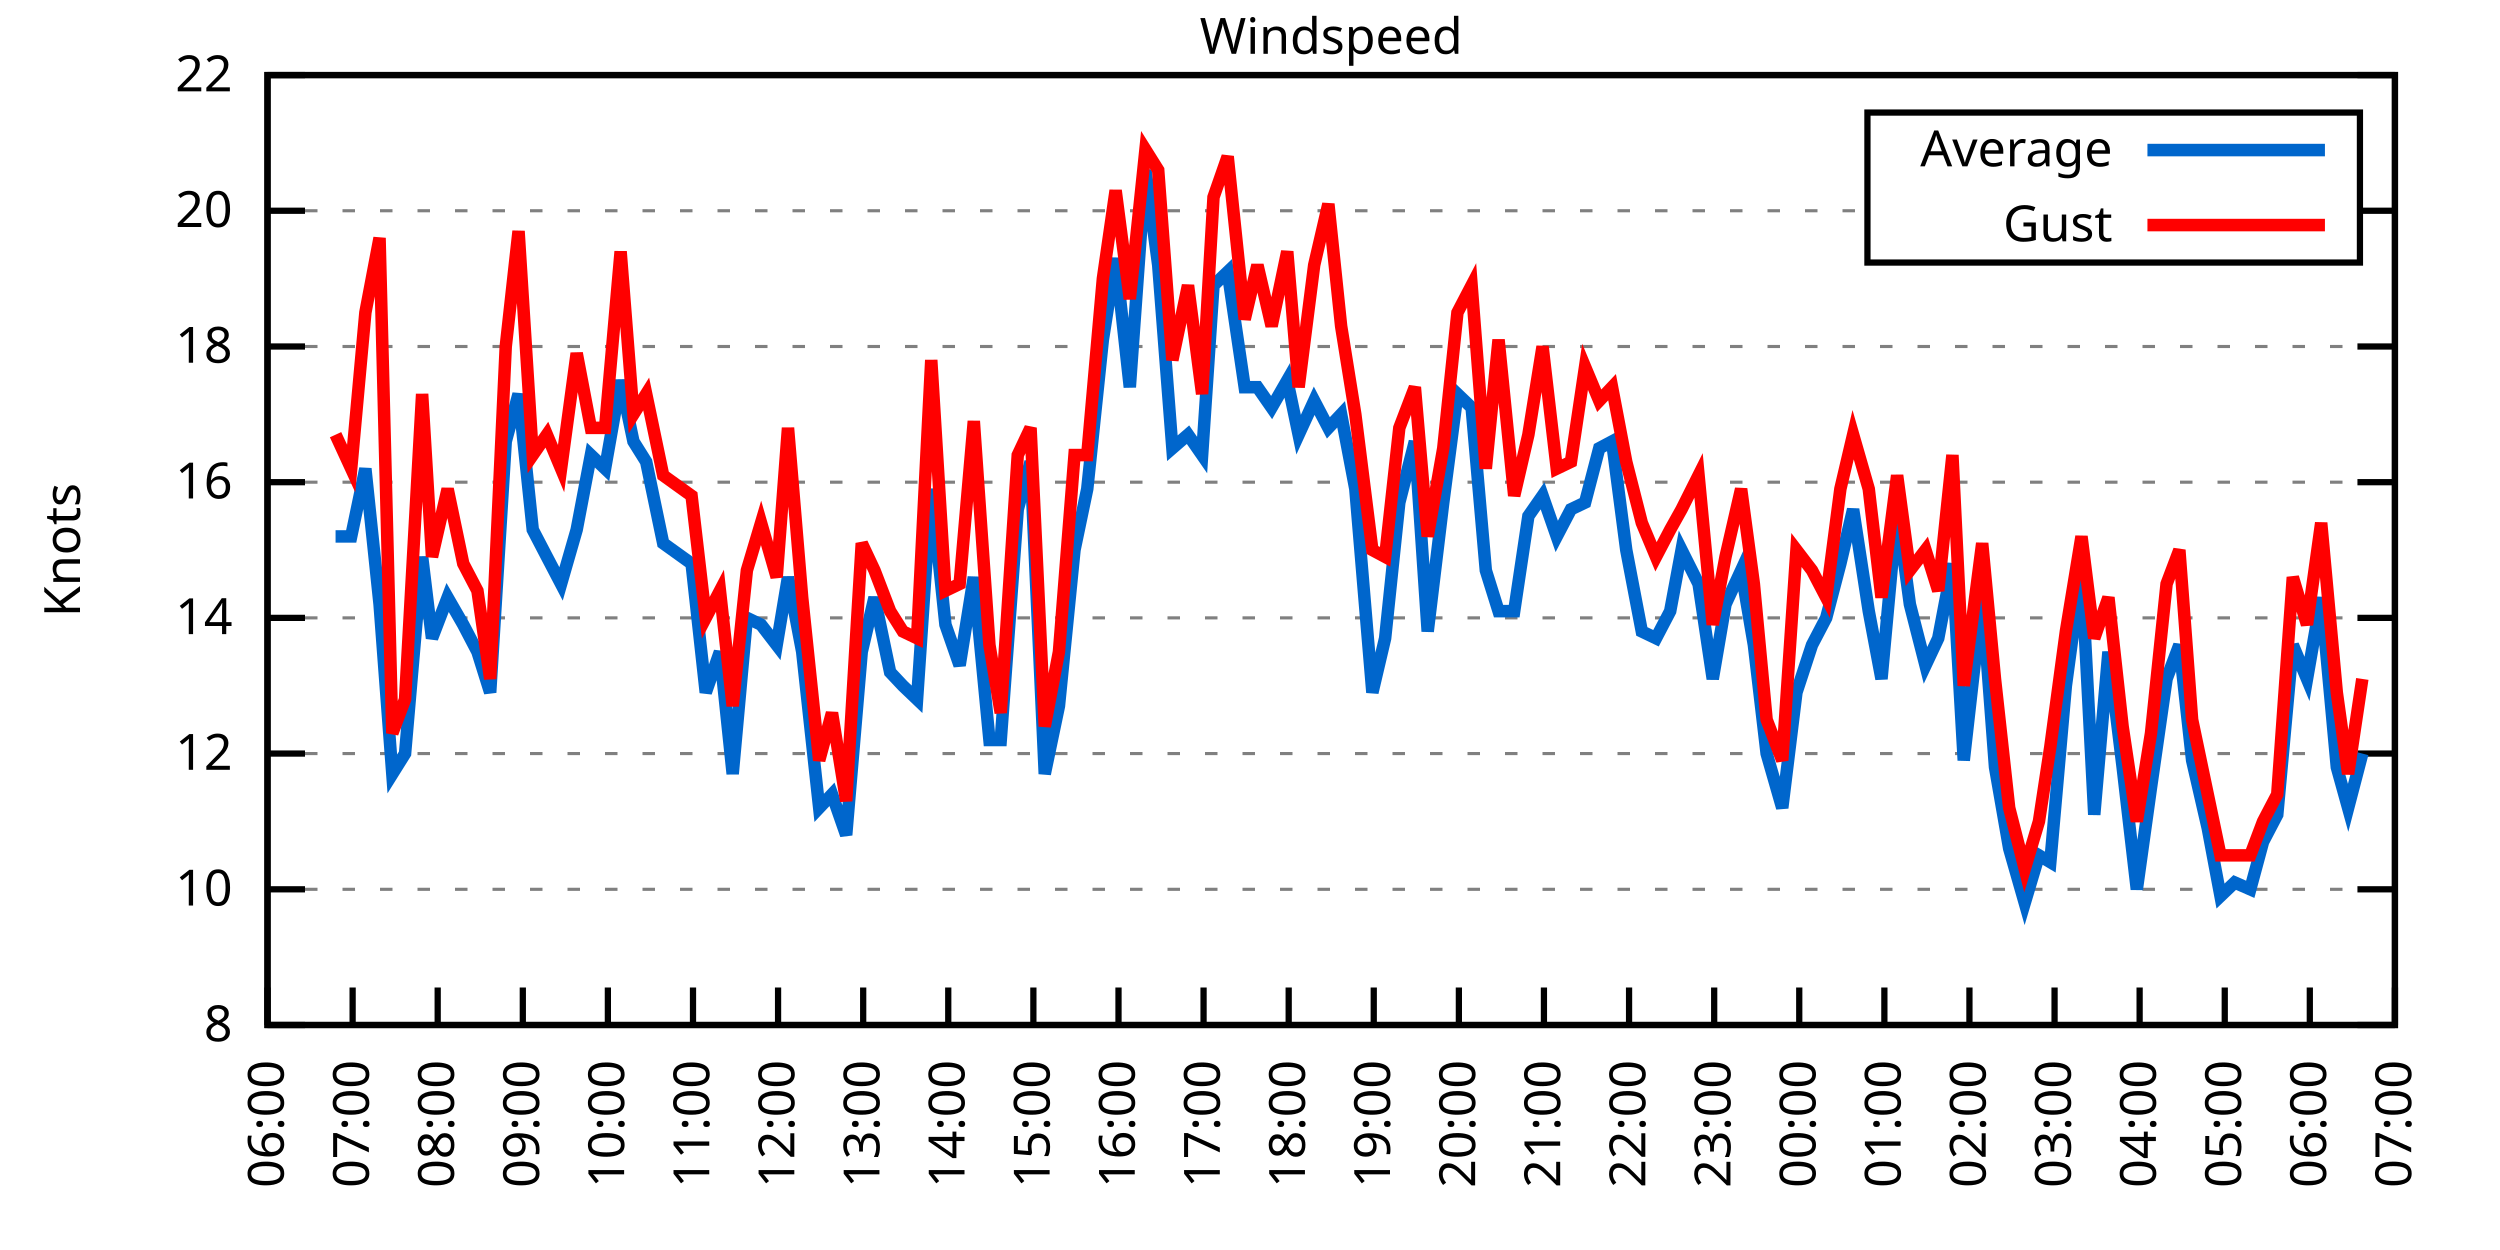
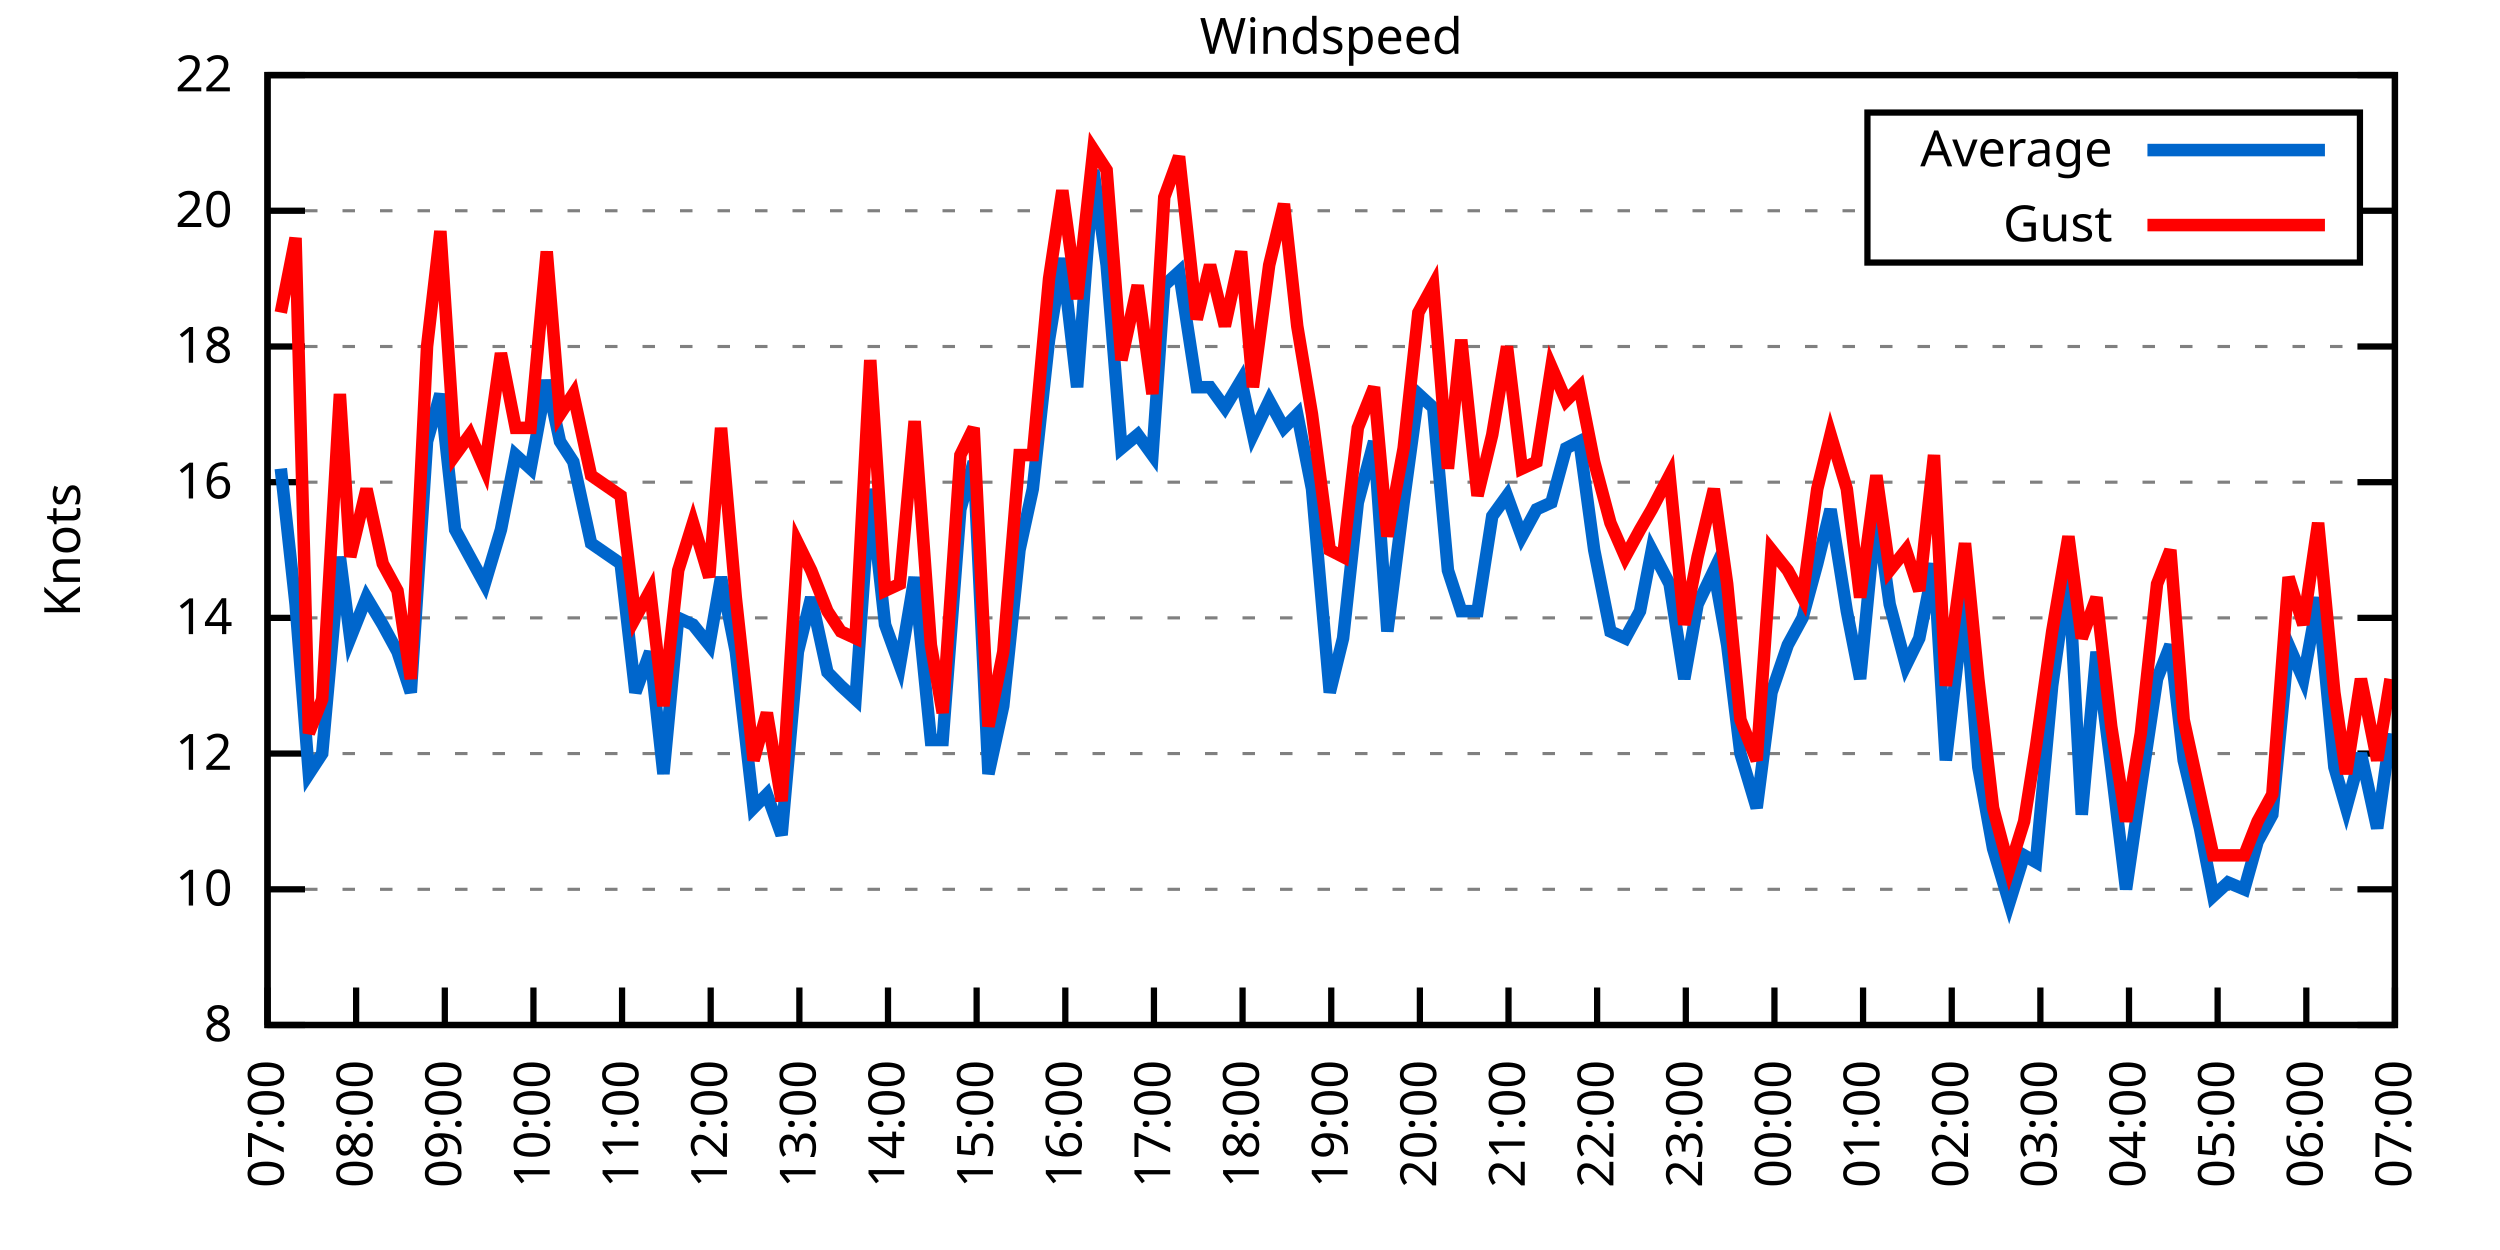
<svg xmlns="http://www.w3.org/2000/svg" xmlns:xlink="http://www.w3.org/1999/xlink" width="400" height="200" viewBox="0 0 400 200">
  <g id="gnuplot_canvas">
    <rect x="0" y="0" width="400" height="200" fill="none" />
    <defs>
      <circle id="gpDot" r="0.5" stroke-width="0.5" stroke="currentColor" />
      <path id="gpPt0" stroke-width="0.333" stroke="currentColor" d="M-1,0 h2 M0,-1 v2" />
      <path id="gpPt1" stroke-width="0.333" stroke="currentColor" d="M-1,-1 L1,1 M1,-1 L-1,1" />
      <path id="gpPt2" stroke-width="0.333" stroke="currentColor" d="M-1,0 L1,0 M0,-1 L0,1 M-1,-1 L1,1 M-1,1 L1,-1" />
      <rect id="gpPt3" stroke-width="0.333" stroke="currentColor" x="-1" y="-1" width="2" height="2" />
      <rect id="gpPt4" stroke-width="0.333" stroke="currentColor" fill="currentColor" x="-1" y="-1" width="2" height="2" />
      <circle id="gpPt5" stroke-width="0.333" stroke="currentColor" cx="0" cy="0" r="1" />
      <use xlink:href="#gpPt5" id="gpPt6" fill="currentColor" stroke="none" />
      <path id="gpPt7" stroke-width="0.333" stroke="currentColor" d="M0,-1.33 L-1.33,0.67 L1.33,0.67 z" />
      <use xlink:href="#gpPt7" id="gpPt8" fill="currentColor" stroke="none" />
      <use xlink:href="#gpPt7" id="gpPt9" stroke="currentColor" transform="rotate(180)" />
      <use xlink:href="#gpPt9" id="gpPt10" fill="currentColor" stroke="none" />
      <use xlink:href="#gpPt3" id="gpPt11" stroke="currentColor" transform="rotate(45)" />
      <use xlink:href="#gpPt11" id="gpPt12" fill="currentColor" stroke="none" />
      <path id="gpPt13" stroke-width="0.333" stroke="currentColor" d="M0,1.330 L1.265,0.411 L0.782,-1.067 L-0.782,-1.076 L-1.265,0.411 z" />
      <use xlink:href="#gpPt13" id="gpPt14" fill="currentColor" stroke="none" />
      <filter id="textbox" filterUnits="objectBoundingBox" x="0" y="0" height="1" width="1">
        <feFlood flood-color="white" flood-opacity="1" result="bgnd" />
        <feComposite in="SourceGraphic" in2="bgnd" operator="atop" />
      </filter>
      <filter id="greybox" filterUnits="objectBoundingBox" x="0" y="0" height="1" width="1">
        <feFlood flood-color="lightgrey" flood-opacity="1" result="grey" />
        <feComposite in="SourceGraphic" in2="grey" operator="atop" />
      </filter>
    </defs>
    <g fill="none" color="white" stroke="currentColor" stroke-width="1.00" stroke-linecap="butt" stroke-linejoin="miter">
</g>
    <g fill="none" color="black" stroke="currentColor" stroke-width="1.00" stroke-linecap="butt" stroke-linejoin="miter">
      <g stroke="none" shape-rendering="crispEdges">
        <polygon fill="rgb(255, 255, 255)" points="42.80,164.00 383.18,164.00 383.18,12.02 42.80,12.02 " />
      </g>
    </g>
    <g fill="none" color="black" stroke="currentColor" stroke-width="1.00" stroke-linecap="butt" stroke-linejoin="miter">
</g>
    <g fill="none" color="black" stroke="black" stroke-width="0.50" stroke-linecap="butt" stroke-linejoin="miter">
</g>
    <g fill="none" color="gray" stroke="currentColor" stroke-width="0.50" stroke-linecap="butt" stroke-linejoin="miter">
      <path stroke="gray" stroke-dasharray="2,4" class="gridline" d="M42.80,164.00 L383.19,164.00  " />
    </g>
    <g fill="none" color="gray" stroke="gray" stroke-width="1.00" stroke-linecap="butt" stroke-linejoin="miter">
</g>
    <g fill="none" color="black" stroke="currentColor" stroke-width="1.00" stroke-linecap="butt" stroke-linejoin="miter">
      <path stroke="black" d="M42.80,164.00 L48.80,164.00 M383.19,164.00 L377.19,164.00  " />
      <g transform="translate(37.20,166.60)" stroke="none" fill="black" font-family="Sans" font-size="8.00" text-anchor="end">
        <text>
          <tspan font-family="Sans"> 8</tspan>
        </text>
      </g>
    </g>
    <g fill="none" color="black" stroke="currentColor" stroke-width="1.00" stroke-linecap="butt" stroke-linejoin="miter">
</g>
    <g fill="none" color="black" stroke="black" stroke-width="0.50" stroke-linecap="butt" stroke-linejoin="miter">
</g>
    <g fill="none" color="gray" stroke="currentColor" stroke-width="0.50" stroke-linecap="butt" stroke-linejoin="miter">
      <path stroke="gray" stroke-dasharray="2,4" class="gridline" d="M42.80,142.29 L383.19,142.29  " />
    </g>
    <g fill="none" color="gray" stroke="gray" stroke-width="1.00" stroke-linecap="butt" stroke-linejoin="miter">
</g>
    <g fill="none" color="black" stroke="currentColor" stroke-width="1.00" stroke-linecap="butt" stroke-linejoin="miter">
      <path stroke="black" d="M42.80,142.29 L48.80,142.29 M383.19,142.29 L377.19,142.29  " />
      <g transform="translate(37.20,144.89)" stroke="none" fill="black" font-family="Sans" font-size="8.00" text-anchor="end">
        <text>
          <tspan font-family="Sans"> 10</tspan>
        </text>
      </g>
    </g>
    <g fill="none" color="black" stroke="currentColor" stroke-width="1.00" stroke-linecap="butt" stroke-linejoin="miter">
</g>
    <g fill="none" color="black" stroke="black" stroke-width="0.50" stroke-linecap="butt" stroke-linejoin="miter">
</g>
    <g fill="none" color="gray" stroke="currentColor" stroke-width="0.50" stroke-linecap="butt" stroke-linejoin="miter">
      <path stroke="gray" stroke-dasharray="2,4" class="gridline" d="M42.80,120.57 L383.19,120.57  " />
    </g>
    <g fill="none" color="gray" stroke="gray" stroke-width="1.00" stroke-linecap="butt" stroke-linejoin="miter">
</g>
    <g fill="none" color="black" stroke="currentColor" stroke-width="1.00" stroke-linecap="butt" stroke-linejoin="miter">
      <path stroke="black" d="M42.80,120.57 L48.80,120.57 M383.19,120.57 L377.19,120.57  " />
      <g transform="translate(37.20,123.17)" stroke="none" fill="black" font-family="Sans" font-size="8.00" text-anchor="end">
        <text>
          <tspan font-family="Sans"> 12</tspan>
        </text>
      </g>
    </g>
    <g fill="none" color="black" stroke="currentColor" stroke-width="1.00" stroke-linecap="butt" stroke-linejoin="miter">
</g>
    <g fill="none" color="black" stroke="black" stroke-width="0.50" stroke-linecap="butt" stroke-linejoin="miter">
</g>
    <g fill="none" color="gray" stroke="currentColor" stroke-width="0.50" stroke-linecap="butt" stroke-linejoin="miter">
      <path stroke="gray" stroke-dasharray="2,4" class="gridline" d="M42.80,98.86 L383.19,98.86  " />
    </g>
    <g fill="none" color="gray" stroke="gray" stroke-width="1.00" stroke-linecap="butt" stroke-linejoin="miter">
</g>
    <g fill="none" color="black" stroke="currentColor" stroke-width="1.00" stroke-linecap="butt" stroke-linejoin="miter">
      <path stroke="black" d="M42.80,98.86 L48.80,98.86 M383.19,98.86 L377.19,98.86  " />
      <g transform="translate(37.20,101.46)" stroke="none" fill="black" font-family="Sans" font-size="8.00" text-anchor="end">
        <text>
          <tspan font-family="Sans"> 14</tspan>
        </text>
      </g>
    </g>
    <g fill="none" color="black" stroke="currentColor" stroke-width="1.00" stroke-linecap="butt" stroke-linejoin="miter">
</g>
    <g fill="none" color="black" stroke="black" stroke-width="0.50" stroke-linecap="butt" stroke-linejoin="miter">
</g>
    <g fill="none" color="gray" stroke="currentColor" stroke-width="0.50" stroke-linecap="butt" stroke-linejoin="miter">
      <path stroke="gray" stroke-dasharray="2,4" class="gridline" d="M42.80,77.15 L383.19,77.15  " />
    </g>
    <g fill="none" color="gray" stroke="gray" stroke-width="1.00" stroke-linecap="butt" stroke-linejoin="miter">
</g>
    <g fill="none" color="black" stroke="currentColor" stroke-width="1.00" stroke-linecap="butt" stroke-linejoin="miter">
      <path stroke="black" d="M42.80,77.15 L48.80,77.15 M383.19,77.15 L377.19,77.15  " />
      <g transform="translate(37.20,79.75)" stroke="none" fill="black" font-family="Sans" font-size="8.00" text-anchor="end">
        <text>
          <tspan font-family="Sans"> 16</tspan>
        </text>
      </g>
    </g>
    <g fill="none" color="black" stroke="currentColor" stroke-width="1.00" stroke-linecap="butt" stroke-linejoin="miter">
</g>
    <g fill="none" color="black" stroke="black" stroke-width="0.50" stroke-linecap="butt" stroke-linejoin="miter">
</g>
    <g fill="none" color="gray" stroke="currentColor" stroke-width="0.50" stroke-linecap="butt" stroke-linejoin="miter">
      <path stroke="gray" stroke-dasharray="2,4" class="gridline" d="M42.80,55.44 L383.19,55.44  " />
    </g>
    <g fill="none" color="gray" stroke="gray" stroke-width="1.00" stroke-linecap="butt" stroke-linejoin="miter">
</g>
    <g fill="none" color="black" stroke="currentColor" stroke-width="1.00" stroke-linecap="butt" stroke-linejoin="miter">
      <path stroke="black" d="M42.80,55.44 L48.80,55.44 M383.19,55.44 L377.19,55.44  " />
      <g transform="translate(37.20,58.04)" stroke="none" fill="black" font-family="Sans" font-size="8.00" text-anchor="end">
        <text>
          <tspan font-family="Sans"> 18</tspan>
        </text>
      </g>
    </g>
    <g fill="none" color="black" stroke="currentColor" stroke-width="1.00" stroke-linecap="butt" stroke-linejoin="miter">
</g>
    <g fill="none" color="black" stroke="black" stroke-width="0.50" stroke-linecap="butt" stroke-linejoin="miter">
</g>
    <g fill="none" color="gray" stroke="currentColor" stroke-width="0.50" stroke-linecap="butt" stroke-linejoin="miter">
      <path stroke="gray" stroke-dasharray="2,4" class="gridline" d="M42.80,33.72 L298.79,33.72 M377.59,33.72 L383.19,33.72  " />
    </g>
    <g fill="none" color="gray" stroke="gray" stroke-width="1.00" stroke-linecap="butt" stroke-linejoin="miter">
</g>
    <g fill="none" color="black" stroke="currentColor" stroke-width="1.00" stroke-linecap="butt" stroke-linejoin="miter">
      <path stroke="black" d="M42.80,33.72 L48.80,33.72 M383.19,33.72 L377.19,33.72  " />
      <g transform="translate(37.20,36.32)" stroke="none" fill="black" font-family="Sans" font-size="8.00" text-anchor="end">
        <text>
          <tspan font-family="Sans"> 20</tspan>
        </text>
      </g>
    </g>
    <g fill="none" color="black" stroke="currentColor" stroke-width="1.00" stroke-linecap="butt" stroke-linejoin="miter">
</g>
    <g fill="none" color="black" stroke="black" stroke-width="0.50" stroke-linecap="butt" stroke-linejoin="miter">
</g>
    <g fill="none" color="gray" stroke="currentColor" stroke-width="0.50" stroke-linecap="butt" stroke-linejoin="miter">
      <path stroke="gray" stroke-dasharray="2,4" class="gridline" d="M42.80,12.01 L383.19,12.01  " />
    </g>
    <g fill="none" color="gray" stroke="gray" stroke-width="1.00" stroke-linecap="butt" stroke-linejoin="miter">
</g>
    <g fill="none" color="black" stroke="currentColor" stroke-width="1.00" stroke-linecap="butt" stroke-linejoin="miter">
      <path stroke="black" d="M42.80,12.01 L48.80,12.01 M383.19,12.01 L377.19,12.01  " />
      <g transform="translate(37.20,14.61)" stroke="none" fill="black" font-family="Sans" font-size="8.00" text-anchor="end">
        <text>
          <tspan font-family="Sans"> 22</tspan>
        </text>
      </g>
    </g>
    <g fill="none" color="black" stroke="currentColor" stroke-width="1.00" stroke-linecap="butt" stroke-linejoin="miter">
      <path stroke="black" d="M42.80,164.00 L42.80,158.00  " />
      <g transform="translate(45.40,169.60) rotate(270.00)" stroke="none" fill="black" font-family="Sans" font-size="8.00" text-anchor="end">
        <text>
-           <tspan font-family="Sans">06:00</tspan>
-         </text>
-       </g>
-     </g>
-     <g fill="none" color="black" stroke="currentColor" stroke-width="1.00" stroke-linecap="butt" stroke-linejoin="miter">
-       <path stroke="black" d="M56.42,164.00 L56.42,158.00  " />
-       <g transform="translate(59.02,169.60) rotate(270.00)" stroke="none" fill="black" font-family="Sans" font-size="8.00" text-anchor="end">
-         <text>
          <tspan font-family="Sans">07:00</tspan>
        </text>
      </g>
    </g>
    <g fill="none" color="black" stroke="currentColor" stroke-width="1.00" stroke-linecap="butt" stroke-linejoin="miter">
-       <path stroke="black" d="M70.03,164.00 L70.03,158.00  " />
-       <g transform="translate(72.63,169.60) rotate(270.00)" stroke="none" fill="black" font-family="Sans" font-size="8.00" text-anchor="end">
+       <path stroke="black" d="M56.98,164.00 L56.98,158.00  " />
+       <g transform="translate(59.58,169.60) rotate(270.00)" stroke="none" fill="black" font-family="Sans" font-size="8.00" text-anchor="end">
        <text>
          <tspan font-family="Sans">08:00</tspan>
        </text>
      </g>
    </g>
    <g fill="none" color="black" stroke="currentColor" stroke-width="1.00" stroke-linecap="butt" stroke-linejoin="miter">
-       <path stroke="black" d="M83.65,164.00 L83.65,158.00  " />
-       <g transform="translate(86.25,169.60) rotate(270.00)" stroke="none" fill="black" font-family="Sans" font-size="8.00" text-anchor="end">
+       <path stroke="black" d="M71.17,164.00 L71.17,158.00  " />
+       <g transform="translate(73.77,169.60) rotate(270.00)" stroke="none" fill="black" font-family="Sans" font-size="8.00" text-anchor="end">
        <text>
          <tspan font-family="Sans">09:00</tspan>
        </text>
      </g>
    </g>
    <g fill="none" color="black" stroke="currentColor" stroke-width="1.00" stroke-linecap="butt" stroke-linejoin="miter">
-       <path stroke="black" d="M97.26,164.00 L97.26,158.00  " />
-       <g transform="translate(99.86,169.60) rotate(270.00)" stroke="none" fill="black" font-family="Sans" font-size="8.00" text-anchor="end">
+       <path stroke="black" d="M85.35,164.00 L85.35,158.00  " />
+       <g transform="translate(87.95,169.60) rotate(270.00)" stroke="none" fill="black" font-family="Sans" font-size="8.00" text-anchor="end">
        <text>
          <tspan font-family="Sans">10:00</tspan>
        </text>
      </g>
    </g>
    <g fill="none" color="black" stroke="currentColor" stroke-width="1.00" stroke-linecap="butt" stroke-linejoin="miter">
-       <path stroke="black" d="M110.88,164.00 L110.88,158.00  " />
-       <g transform="translate(113.48,169.60) rotate(270.00)" stroke="none" fill="black" font-family="Sans" font-size="8.00" text-anchor="end">
+       <path stroke="black" d="M99.53,164.00 L99.53,158.00  " />
+       <g transform="translate(102.13,169.60) rotate(270.00)" stroke="none" fill="black" font-family="Sans" font-size="8.00" text-anchor="end">
        <text>
          <tspan font-family="Sans">11:00</tspan>
        </text>
      </g>
    </g>
    <g fill="none" color="black" stroke="currentColor" stroke-width="1.00" stroke-linecap="butt" stroke-linejoin="miter">
-       <path stroke="black" d="M124.49,164.00 L124.49,158.00  " />
-       <g transform="translate(127.09,169.60) rotate(270.00)" stroke="none" fill="black" font-family="Sans" font-size="8.00" text-anchor="end">
+       <path stroke="black" d="M113.71,164.00 L113.71,158.00  " />
+       <g transform="translate(116.31,169.60) rotate(270.00)" stroke="none" fill="black" font-family="Sans" font-size="8.00" text-anchor="end">
        <text>
          <tspan font-family="Sans">12:00</tspan>
        </text>
      </g>
    </g>
    <g fill="none" color="black" stroke="currentColor" stroke-width="1.00" stroke-linecap="butt" stroke-linejoin="miter">
-       <path stroke="black" d="M138.11,164.00 L138.11,158.00  " />
-       <g transform="translate(140.71,169.60) rotate(270.00)" stroke="none" fill="black" font-family="Sans" font-size="8.00" text-anchor="end">
+       <path stroke="black" d="M127.90,164.00 L127.90,158.00  " />
+       <g transform="translate(130.50,169.60) rotate(270.00)" stroke="none" fill="black" font-family="Sans" font-size="8.00" text-anchor="end">
        <text>
          <tspan font-family="Sans">13:00</tspan>
        </text>
      </g>
    </g>
    <g fill="none" color="black" stroke="currentColor" stroke-width="1.00" stroke-linecap="butt" stroke-linejoin="miter">
-       <path stroke="black" d="M151.72,164.00 L151.72,158.00  " />
-       <g transform="translate(154.32,169.60) rotate(270.00)" stroke="none" fill="black" font-family="Sans" font-size="8.00" text-anchor="end">
+       <path stroke="black" d="M142.08,164.00 L142.08,158.00  " />
+       <g transform="translate(144.68,169.60) rotate(270.00)" stroke="none" fill="black" font-family="Sans" font-size="8.00" text-anchor="end">
        <text>
          <tspan font-family="Sans">14:00</tspan>
        </text>
      </g>
    </g>
    <g fill="none" color="black" stroke="currentColor" stroke-width="1.00" stroke-linecap="butt" stroke-linejoin="miter">
-       <path stroke="black" d="M165.34,164.00 L165.34,158.00  " />
-       <g transform="translate(167.94,169.60) rotate(270.00)" stroke="none" fill="black" font-family="Sans" font-size="8.00" text-anchor="end">
+       <path stroke="black" d="M156.26,164.00 L156.26,158.00  " />
+       <g transform="translate(158.86,169.60) rotate(270.00)" stroke="none" fill="black" font-family="Sans" font-size="8.00" text-anchor="end">
        <text>
          <tspan font-family="Sans">15:00</tspan>
        </text>
      </g>
    </g>
    <g fill="none" color="black" stroke="currentColor" stroke-width="1.00" stroke-linecap="butt" stroke-linejoin="miter">
-       <path stroke="black" d="M178.96,164.00 L178.96,158.00  " />
-       <g transform="translate(181.56,169.60) rotate(270.00)" stroke="none" fill="black" font-family="Sans" font-size="8.00" text-anchor="end">
+       <path stroke="black" d="M170.45,164.00 L170.45,158.00  " />
+       <g transform="translate(173.05,169.60) rotate(270.00)" stroke="none" fill="black" font-family="Sans" font-size="8.00" text-anchor="end">
        <text>
          <tspan font-family="Sans">16:00</tspan>
        </text>
      </g>
    </g>
    <g fill="none" color="black" stroke="currentColor" stroke-width="1.00" stroke-linecap="butt" stroke-linejoin="miter">
-       <path stroke="black" d="M192.57,164.00 L192.57,158.00  " />
-       <g transform="translate(195.17,169.60) rotate(270.00)" stroke="none" fill="black" font-family="Sans" font-size="8.00" text-anchor="end">
+       <path stroke="black" d="M184.63,164.00 L184.63,158.00  " />
+       <g transform="translate(187.23,169.60) rotate(270.00)" stroke="none" fill="black" font-family="Sans" font-size="8.00" text-anchor="end">
        <text>
          <tspan font-family="Sans">17:00</tspan>
        </text>
      </g>
    </g>
    <g fill="none" color="black" stroke="currentColor" stroke-width="1.00" stroke-linecap="butt" stroke-linejoin="miter">
-       <path stroke="black" d="M206.19,164.00 L206.19,158.00  " />
-       <g transform="translate(208.79,169.60) rotate(270.00)" stroke="none" fill="black" font-family="Sans" font-size="8.00" text-anchor="end">
+       <path stroke="black" d="M198.81,164.00 L198.81,158.00  " />
+       <g transform="translate(201.41,169.60) rotate(270.00)" stroke="none" fill="black" font-family="Sans" font-size="8.00" text-anchor="end">
        <text>
          <tspan font-family="Sans">18:00</tspan>
        </text>
      </g>
    </g>
    <g fill="none" color="black" stroke="currentColor" stroke-width="1.00" stroke-linecap="butt" stroke-linejoin="miter">
-       <path stroke="black" d="M219.80,164.00 L219.80,158.00  " />
-       <g transform="translate(222.40,169.60) rotate(270.00)" stroke="none" fill="black" font-family="Sans" font-size="8.00" text-anchor="end">
+       <path stroke="black" d="M213.00,164.00 L213.00,158.00  " />
+       <g transform="translate(215.60,169.60) rotate(270.00)" stroke="none" fill="black" font-family="Sans" font-size="8.00" text-anchor="end">
        <text>
          <tspan font-family="Sans">19:00</tspan>
        </text>
      </g>
    </g>
    <g fill="none" color="black" stroke="currentColor" stroke-width="1.00" stroke-linecap="butt" stroke-linejoin="miter">
-       <path stroke="black" d="M233.42,164.00 L233.42,158.00  " />
-       <g transform="translate(236.02,169.60) rotate(270.00)" stroke="none" fill="black" font-family="Sans" font-size="8.00" text-anchor="end">
+       <path stroke="black" d="M227.18,164.00 L227.18,158.00  " />
+       <g transform="translate(229.78,169.60) rotate(270.00)" stroke="none" fill="black" font-family="Sans" font-size="8.00" text-anchor="end">
        <text>
          <tspan font-family="Sans">20:00</tspan>
        </text>
      </g>
    </g>
    <g fill="none" color="black" stroke="currentColor" stroke-width="1.00" stroke-linecap="butt" stroke-linejoin="miter">
-       <path stroke="black" d="M247.03,164.00 L247.03,158.00  " />
-       <g transform="translate(249.63,169.60) rotate(270.00)" stroke="none" fill="black" font-family="Sans" font-size="8.00" text-anchor="end">
+       <path stroke="black" d="M241.36,164.00 L241.36,158.00  " />
+       <g transform="translate(243.96,169.60) rotate(270.00)" stroke="none" fill="black" font-family="Sans" font-size="8.00" text-anchor="end">
        <text>
          <tspan font-family="Sans">21:00</tspan>
        </text>
      </g>
    </g>
    <g fill="none" color="black" stroke="currentColor" stroke-width="1.00" stroke-linecap="butt" stroke-linejoin="miter">
-       <path stroke="black" d="M260.65,164.00 L260.65,158.00  " />
-       <g transform="translate(263.25,169.60) rotate(270.00)" stroke="none" fill="black" font-family="Sans" font-size="8.00" text-anchor="end">
+       <path stroke="black" d="M255.54,164.00 L255.54,158.00  " />
+       <g transform="translate(258.14,169.60) rotate(270.00)" stroke="none" fill="black" font-family="Sans" font-size="8.00" text-anchor="end">
        <text>
          <tspan font-family="Sans">22:00</tspan>
        </text>
      </g>
    </g>
    <g fill="none" color="black" stroke="currentColor" stroke-width="1.00" stroke-linecap="butt" stroke-linejoin="miter">
-       <path stroke="black" d="M274.27,164.00 L274.27,158.00  " />
-       <g transform="translate(276.87,169.60) rotate(270.00)" stroke="none" fill="black" font-family="Sans" font-size="8.00" text-anchor="end">
+       <path stroke="black" d="M269.73,164.00 L269.73,158.00  " />
+       <g transform="translate(272.33,169.60) rotate(270.00)" stroke="none" fill="black" font-family="Sans" font-size="8.00" text-anchor="end">
        <text>
          <tspan font-family="Sans">23:00</tspan>
        </text>
      </g>
    </g>
    <g fill="none" color="black" stroke="currentColor" stroke-width="1.00" stroke-linecap="butt" stroke-linejoin="miter">
-       <path stroke="black" d="M287.88,164.00 L287.88,158.00  " />
-       <g transform="translate(290.48,169.60) rotate(270.00)" stroke="none" fill="black" font-family="Sans" font-size="8.00" text-anchor="end">
+       <path stroke="black" d="M283.91,164.00 L283.91,158.00  " />
+       <g transform="translate(286.51,169.60) rotate(270.00)" stroke="none" fill="black" font-family="Sans" font-size="8.00" text-anchor="end">
        <text>
          <tspan font-family="Sans">00:00</tspan>
        </text>
      </g>
    </g>
    <g fill="none" color="black" stroke="currentColor" stroke-width="1.00" stroke-linecap="butt" stroke-linejoin="miter">
-       <path stroke="black" d="M301.50,164.00 L301.50,158.00  " />
-       <g transform="translate(304.10,169.60) rotate(270.00)" stroke="none" fill="black" font-family="Sans" font-size="8.00" text-anchor="end">
+       <path stroke="black" d="M298.09,164.00 L298.09,158.00  " />
+       <g transform="translate(300.69,169.60) rotate(270.00)" stroke="none" fill="black" font-family="Sans" font-size="8.00" text-anchor="end">
        <text>
          <tspan font-family="Sans">01:00</tspan>
        </text>
      </g>
    </g>
    <g fill="none" color="black" stroke="currentColor" stroke-width="1.00" stroke-linecap="butt" stroke-linejoin="miter">
-       <path stroke="black" d="M315.11,164.00 L315.11,158.00  " />
-       <g transform="translate(317.71,169.60) rotate(270.00)" stroke="none" fill="black" font-family="Sans" font-size="8.00" text-anchor="end">
+       <path stroke="black" d="M312.28,164.00 L312.28,158.00  " />
+       <g transform="translate(314.88,169.60) rotate(270.00)" stroke="none" fill="black" font-family="Sans" font-size="8.00" text-anchor="end">
        <text>
          <tspan font-family="Sans">02:00</tspan>
        </text>
      </g>
    </g>
    <g fill="none" color="black" stroke="currentColor" stroke-width="1.00" stroke-linecap="butt" stroke-linejoin="miter">
-       <path stroke="black" d="M328.73,164.00 L328.73,158.00  " />
-       <g transform="translate(331.33,169.60) rotate(270.00)" stroke="none" fill="black" font-family="Sans" font-size="8.00" text-anchor="end">
+       <path stroke="black" d="M326.46,164.00 L326.46,158.00  " />
+       <g transform="translate(329.06,169.60) rotate(270.00)" stroke="none" fill="black" font-family="Sans" font-size="8.00" text-anchor="end">
        <text>
          <tspan font-family="Sans">03:00</tspan>
        </text>
      </g>
    </g>
    <g fill="none" color="black" stroke="currentColor" stroke-width="1.00" stroke-linecap="butt" stroke-linejoin="miter">
-       <path stroke="black" d="M342.34,164.00 L342.34,158.00  " />
-       <g transform="translate(344.94,169.60) rotate(270.00)" stroke="none" fill="black" font-family="Sans" font-size="8.00" text-anchor="end">
+       <path stroke="black" d="M340.64,164.00 L340.64,158.00  " />
+       <g transform="translate(343.24,169.60) rotate(270.00)" stroke="none" fill="black" font-family="Sans" font-size="8.00" text-anchor="end">
        <text>
          <tspan font-family="Sans">04:00</tspan>
        </text>
      </g>
    </g>
    <g fill="none" color="black" stroke="currentColor" stroke-width="1.00" stroke-linecap="butt" stroke-linejoin="miter">
-       <path stroke="black" d="M355.96,164.00 L355.96,158.00  " />
-       <g transform="translate(358.56,169.60) rotate(270.00)" stroke="none" fill="black" font-family="Sans" font-size="8.00" text-anchor="end">
+       <path stroke="black" d="M354.82,164.00 L354.82,158.00  " />
+       <g transform="translate(357.42,169.60) rotate(270.00)" stroke="none" fill="black" font-family="Sans" font-size="8.00" text-anchor="end">
        <text>
          <tspan font-family="Sans">05:00</tspan>
        </text>
      </g>
    </g>
    <g fill="none" color="black" stroke="currentColor" stroke-width="1.00" stroke-linecap="butt" stroke-linejoin="miter">
-       <path stroke="black" d="M369.57,164.00 L369.57,158.00  " />
-       <g transform="translate(372.17,169.60) rotate(270.00)" stroke="none" fill="black" font-family="Sans" font-size="8.00" text-anchor="end">
+       <path stroke="black" d="M369.01,164.00 L369.01,158.00  " />
+       <g transform="translate(371.61,169.60) rotate(270.00)" stroke="none" fill="black" font-family="Sans" font-size="8.00" text-anchor="end">
        <text>
          <tspan font-family="Sans">06:00</tspan>
        </text>
      </g>
    </g>
    <g fill="none" color="black" stroke="currentColor" stroke-width="1.00" stroke-linecap="butt" stroke-linejoin="miter">
      <path stroke="black" d="M383.19,164.00 L383.19,158.00  " />
      <g transform="translate(385.79,169.60) rotate(270.00)" stroke="none" fill="black" font-family="Sans" font-size="8.00" text-anchor="end">
        <text>
          <tspan font-family="Sans">07:00</tspan>
        </text>
      </g>
    </g>
    <g fill="none" color="black" stroke="currentColor" stroke-width="1.00" stroke-linecap="butt" stroke-linejoin="miter">
</g>
    <g fill="none" color="black" stroke="currentColor" stroke-width="1.00" stroke-linecap="butt" stroke-linejoin="miter">
      <path stroke="black" d="M42.80,12.01 L42.80,164.00 L383.19,164.00 L383.19,12.01 L42.80,12.01 Z  " />
    </g>
    <g fill="none" color="black" stroke="currentColor" stroke-width="1.00" stroke-linecap="butt" stroke-linejoin="miter">
</g>
    <g fill="none" color="black" stroke="currentColor" stroke-width="1.00" stroke-linecap="butt" stroke-linejoin="miter">
      <path stroke="black" d="M298.79,42.01 L298.79,18.01 L377.59,18.01 L377.59,42.01 L298.79,42.01 Z  " />
    </g>
    <g id="Windspeed_plot_1">
      <g fill="none" color="white" stroke="black" stroke-width="2.00" stroke-linecap="butt" stroke-linejoin="miter">
</g>
      <g fill="none" color="black" stroke="currentColor" stroke-width="2.00" stroke-linecap="butt" stroke-linejoin="miter">
        <g transform="translate(337.99,26.61)" stroke="none" fill="black" font-family="Sans" font-size="8.00" text-anchor="end">
          <text>
            <tspan font-family="Sans">Average</tspan>
          </text>
        </g>
      </g>
      <g fill="none" color="black" stroke="currentColor" stroke-width="2.00" stroke-linecap="butt" stroke-linejoin="miter">
-         <path stroke="rgb(  0, 102, 204)" d="M343.59,24.01 L371.99,24.01 M53.69,85.83 L56.19,85.83 L58.46,74.98 L60.73,96.69 L62.77,123.83 L64.81,120.57   L67.54,89.09 L69.12,102.12 L71.62,95.60 L74.12,99.95 L76.39,104.29 L78.43,110.80 L80.92,70.63 L82.97,63.04   L85.24,84.75 L87.50,89.09 L89.77,93.43 L92.27,84.75 L94.54,72.81 L96.81,74.98 L99.30,60.86 L101.35,70.63   L103.39,73.89 L106.11,86.92 L110.65,90.18 L112.92,110.80 L115.19,104.29 L117.23,123.83 L119.50,98.86 L121.77,99.95   L124.27,103.20 L126.08,92.35 L128.35,104.29 L131.07,129.26 L133.12,127.09 L135.39,133.60 L137.88,104.29 L139.92,95.60   L142.42,107.55 L144.46,109.72 L146.73,111.89 L149.00,78.23 L151.27,99.95 L153.54,106.46 L155.81,92.35 L158.31,118.40   L160.12,118.40 L162.84,81.49 L164.89,73.89 L167.16,123.83 L169.43,112.97 L171.92,88.00 L173.96,78.23 L176.46,54.35   L178.50,41.32 L180.77,61.95 L183.27,27.21 L185.31,42.41 L187.58,71.72 L190.08,69.55 L192.34,72.81 L194.16,45.66   L196.43,43.49 L199.15,61.95 L201.19,61.95 L203.46,65.21 L205.96,60.86 L207.78,69.55 L210.27,64.12 L212.54,68.46   L214.58,66.29 L216.85,78.23 L219.58,110.80 L221.62,102.12 L223.89,80.41 L226.38,70.63 L228.43,101.03 L230.92,80.41   L233.19,63.04 L235.46,65.21 L237.73,91.26 L239.77,97.78 L242.27,97.78 L244.54,82.58 L246.81,79.32 L249.08,85.83   L251.35,81.49 L253.61,80.41 L255.88,71.72 L257.93,70.63 L260.20,88.00 L262.69,101.03 L264.96,102.12 L267.23,97.78   L269.05,88.00 L271.77,93.43 L274.04,108.63 L276.08,96.69 L278.58,91.26 L280.62,103.20 L282.66,120.57 L285.16,129.26   L287.43,110.80 L289.92,103.20 L292.19,98.86 L294.46,90.18 L296.50,81.49 L299.00,97.78 L301.04,108.63 L303.54,81.49   L305.58,96.69 L308.08,106.46 L310.12,102.12 L312.39,90.18 L314.20,121.66 L317.15,95.60 L319.20,122.75 L321.47,135.77   L323.96,144.46 L326.23,136.86 L328.05,137.94 L330.54,109.72 L333.04,91.26 L335.08,130.35 L337.35,104.29 L339.62,122.75   L341.89,142.29 L344.16,126.00 L346.65,108.63 L348.70,103.20 L350.74,121.66 L353.24,132.52 L355.28,143.37 L357.55,141.20   L360.04,142.29 L362.09,134.69 L364.36,130.35 L366.85,103.20 L369.12,108.63 L371.39,95.60 L373.89,122.75 L375.70,129.26   L377.97,120.57  " />
+         <path stroke="rgb(  0, 102, 204)" d="M343.59,24.01 L371.99,24.01 M44.93,74.98 L47.29,96.69 L49.42,123.83 L51.55,120.57 L54.38,89.09 L56.04,102.12   L58.64,95.60 L61.24,99.95 L63.60,104.29 L65.73,110.80 L68.33,70.63 L70.46,63.04 L72.82,84.75 L75.18,89.09   L77.55,93.43 L80.15,84.75 L82.51,72.81 L84.88,74.98 L87.48,60.86 L89.60,70.63 L91.73,73.89 L94.57,86.92   L99.30,90.18 L101.66,110.80 L104.02,104.29 L106.15,123.83 L108.51,98.86 L110.88,99.95 L113.48,103.20 L115.37,92.35   L117.73,104.29 L120.57,129.26 L122.70,127.09 L125.06,133.60 L127.66,104.29 L129.79,95.60 L132.39,107.55 L134.52,109.72   L136.88,111.89 L139.24,78.23 L141.61,99.95 L143.97,106.46 L146.34,92.35 L148.94,118.40 L150.83,118.40 L153.66,81.49   L155.79,73.89 L158.15,123.83 L160.52,112.97 L163.12,88.00 L165.25,78.23 L167.85,54.35 L169.97,41.32 L172.34,61.95   L174.94,27.21 L177.06,42.41 L179.43,71.72 L182.03,69.55 L184.39,72.81 L186.28,45.66 L188.65,43.49 L191.48,61.95   L193.61,61.95 L195.98,65.21 L198.58,60.86 L200.47,69.55 L203.07,64.12 L205.43,68.46 L207.56,66.29 L209.92,78.23   L212.76,110.80 L214.89,102.12 L217.25,80.41 L219.85,70.63 L221.98,101.03 L224.58,80.41 L226.94,63.04 L229.31,65.21   L231.67,91.26 L233.80,97.78 L236.40,97.78 L238.76,82.58 L241.12,79.32 L243.49,85.83 L245.85,81.49 L248.22,80.41   L250.58,71.72 L252.71,70.63 L255.07,88.00 L257.67,101.03 L260.04,102.12 L262.40,97.78 L264.29,88.00 L267.13,93.43   L269.49,108.63 L271.62,96.69 L274.22,91.26 L276.35,103.20 L278.47,120.57 L281.07,129.26 L283.44,110.80 L286.04,103.20   L288.40,98.86 L290.76,90.18 L292.89,81.49 L295.49,97.78 L297.62,108.63 L300.22,81.49 L302.35,96.69 L304.95,106.46   L307.08,102.12 L309.44,90.18 L311.33,121.66 L314.40,95.60 L316.53,122.75 L318.89,135.77 L321.49,144.46 L323.86,136.86   L325.75,137.94 L328.35,109.72 L330.95,91.26 L333.08,130.35 L335.44,104.29 L337.80,122.75 L340.17,142.29 L342.53,126.00   L345.13,108.63 L347.26,103.20 L349.39,121.66 L351.99,132.52 L354.12,143.37 L356.48,141.20 L359.08,142.29 L361.21,134.69   L363.57,130.35 L366.17,103.20 L368.53,108.63 L370.90,95.60 L373.50,122.75 L375.39,129.26 L377.75,120.57 L380.35,132.52   L382.48,117.32  " />
      </g>
    </g>
    <g id="Windspeed_plot_2">
      <g fill="none" color="black" stroke="currentColor" stroke-width="2.00" stroke-linecap="butt" stroke-linejoin="miter">
        <g transform="translate(337.99,38.61)" stroke="none" fill="black" font-family="Sans" font-size="8.00" text-anchor="end">
          <text>
            <tspan font-family="Sans">Gust</tspan>
          </text>
        </g>
      </g>
      <g fill="none" color="black" stroke="currentColor" stroke-width="2.00" stroke-linecap="butt" stroke-linejoin="miter">
-         <path stroke="rgb(255,   0,   0)" d="M343.59,36.01 L371.99,36.01 M53.69,69.55 L56.19,74.98 L58.46,50.01 L60.73,38.07 L62.77,117.32 L64.81,111.89   L67.54,63.04 L69.12,89.09 L71.62,78.23 L74.12,90.18 L76.39,94.52 L78.43,108.63 L80.92,55.44 L82.97,36.98   L85.24,72.81 L87.50,69.55 L89.77,74.98 L92.27,56.52 L94.54,68.46 L96.81,68.46 L99.30,40.24 L101.35,66.29   L103.39,63.04 L106.11,76.06 L110.65,79.32 L112.92,98.86 L115.19,94.52 L117.23,112.97 L119.50,91.26 L121.77,83.66   L124.27,92.35 L126.08,68.46 L128.35,95.60 L131.07,121.66 L133.12,114.06 L135.39,128.17 L137.88,86.92 L139.92,91.26   L142.42,97.78 L144.46,101.03 L146.73,102.12 L149.00,57.61 L151.27,94.52 L153.54,93.43 L155.81,67.38 L158.31,103.20   L160.12,114.06 L162.84,72.81 L164.89,68.46 L167.16,116.23 L169.43,104.29 L171.92,72.81 L173.96,72.81 L176.46,44.58   L178.50,30.47 L180.77,47.84 L183.27,23.95 L185.31,27.21 L187.58,57.61 L190.08,45.66 L192.34,63.04 L194.16,31.55   L196.43,25.04 L199.15,51.09 L201.19,42.41 L203.46,52.18 L205.96,40.24 L207.78,61.95 L210.27,42.41 L212.54,32.64   L214.58,52.18 L216.85,66.29 L219.58,88.00 L221.62,89.09 L223.89,68.46 L226.38,61.95 L228.43,85.83 L230.92,71.72   L233.19,50.01 L235.46,45.66 L237.73,74.98 L239.77,54.35 L242.27,79.32 L244.54,69.55 L246.81,55.44 L249.08,74.98   L251.35,73.89 L253.61,58.69 L255.88,64.12 L257.93,61.95 L260.20,73.89 L262.69,83.66 L264.96,89.09 L267.23,84.75   L269.05,81.49 L271.77,76.06 L274.04,99.95 L276.08,89.09 L278.58,78.23 L280.62,93.43 L282.66,115.15 L285.16,121.66   L287.43,88.00 L289.92,91.26 L292.19,95.60 L294.46,78.23 L296.50,69.55 L299.00,78.23 L301.04,95.60 L303.54,76.06   L305.58,91.26 L308.08,88.00 L310.12,94.52 L312.39,72.81 L314.20,109.72 L317.15,86.92 L319.20,108.63 L321.47,129.26   L323.96,139.03 L326.23,131.43 L328.05,119.49 L330.54,101.03 L333.04,85.83 L335.08,102.12 L337.35,95.60 L339.62,116.23   L341.89,131.43 L344.16,117.32 L346.65,93.43 L348.70,88.00 L350.74,115.15 L353.24,127.09 L355.28,136.86 L357.55,136.86   L360.04,136.86 L362.09,131.43 L364.36,127.09 L366.85,92.35 L369.12,99.95 L371.39,83.66 L373.89,110.80 L375.70,123.83   L377.97,108.63  " />
+         <path stroke="rgb(255,   0,   0)" d="M343.59,36.01 L371.99,36.01 M44.93,50.01 L47.29,38.07 L49.42,117.32 L51.55,111.89 L54.38,63.04 L56.04,89.09   L58.64,78.23 L61.24,90.18 L63.60,94.52 L65.73,108.63 L68.33,55.44 L70.46,36.98 L72.82,72.81 L75.18,69.55   L77.55,74.98 L80.15,56.52 L82.51,68.46 L84.88,68.46 L87.48,40.24 L89.60,66.29 L91.73,63.04 L94.57,76.06   L99.30,79.32 L101.66,98.86 L104.02,94.52 L106.15,112.97 L108.51,91.26 L110.88,83.66 L113.48,92.35 L115.37,68.46   L117.73,95.60 L120.57,121.66 L122.70,114.06 L125.06,128.17 L127.66,86.92 L129.79,91.26 L132.39,97.78 L134.52,101.03   L136.88,102.12 L139.24,57.61 L141.61,94.52 L143.97,93.43 L146.34,67.38 L148.94,103.20 L150.83,114.06 L153.66,72.81   L155.79,68.46 L158.15,116.23 L160.52,104.29 L163.12,72.81 L165.25,72.81 L167.85,44.58 L169.97,30.47 L172.34,47.84   L174.94,23.95 L177.06,27.21 L179.43,57.61 L182.03,45.66 L184.39,63.04 L186.28,31.55 L188.65,25.04 L191.48,51.09   L193.61,42.41 L195.98,52.18 L198.58,40.24 L200.47,61.95 L203.07,42.41 L205.43,32.64 L207.56,52.18 L209.92,66.29   L212.76,88.00 L214.89,89.09 L217.25,68.46 L219.85,61.95 L221.98,85.83 L224.58,71.72 L226.94,50.01 L229.31,45.66   L231.67,74.98 L233.80,54.35 L236.40,79.32 L238.76,69.55 L241.12,55.44 L243.49,74.98 L245.85,73.89 L248.22,58.69   L250.58,64.12 L252.71,61.95 L255.07,73.89 L257.67,83.66 L260.04,89.09 L262.40,84.75 L264.29,81.49 L267.13,76.06   L269.49,99.95 L271.62,89.09 L274.22,78.23 L276.35,93.43 L278.47,115.15 L281.07,121.66 L283.44,88.00 L286.04,91.26   L288.40,95.60 L290.76,78.23 L292.89,69.55 L295.49,78.23 L297.62,95.60 L300.22,76.06 L302.35,91.26 L304.95,88.00   L307.08,94.52 L309.44,72.81 L311.33,109.72 L314.40,86.92 L316.53,108.63 L318.89,129.26 L321.49,139.03 L323.86,131.43   L325.75,119.49 L328.35,101.03 L330.95,85.83 L333.08,102.12 L335.44,95.60 L337.80,116.23 L340.17,131.43 L342.53,117.32   L345.13,93.43 L347.26,88.00 L349.39,115.15 L351.99,127.09 L354.12,136.86 L356.48,136.86 L359.08,136.86 L361.21,131.43   L363.57,127.09 L366.17,92.35 L368.53,99.95 L370.90,83.66 L373.50,110.80 L375.39,123.83 L377.75,108.63 L380.35,121.66   L382.48,108.63  " />
      </g>
    </g>
    <g fill="none" color="black" stroke="currentColor" stroke-width="2.00" stroke-linecap="butt" stroke-linejoin="miter">
</g>
    <g fill="none" color="black" stroke="black" stroke-width="1.00" stroke-linecap="butt" stroke-linejoin="miter">
</g>
    <g fill="none" color="black" stroke="currentColor" stroke-width="1.00" stroke-linecap="butt" stroke-linejoin="miter">
      <path stroke="black" d="M42.80,12.01 L42.80,164.00 L383.19,164.00 L383.19,12.01 L42.80,12.01 Z  " />
      <g transform="translate(12.80,88.01) rotate(270.00)" stroke="none" fill="black" font-family="Sans" font-size="8.00" text-anchor="middle">
        <text>
          <tspan font-family="Sans">Knots</tspan>
        </text>
      </g>
    </g>
    <g fill="none" color="black" stroke="currentColor" stroke-width="1.00" stroke-linecap="butt" stroke-linejoin="miter">
</g>
    <g fill="none" color="black" stroke="currentColor" stroke-width="1.00" stroke-linecap="butt" stroke-linejoin="miter">
      <g transform="translate(212.99,8.61)" stroke="none" fill="black" font-family="Sans" font-size="8.00" text-anchor="middle">
        <text>
          <tspan font-family="Sans">Windspeed</tspan>
        </text>
      </g>
    </g>
    <g fill="none" color="black" stroke="currentColor" stroke-width="1.00" stroke-linecap="butt" stroke-linejoin="miter">
</g>
  </g>
</svg>
